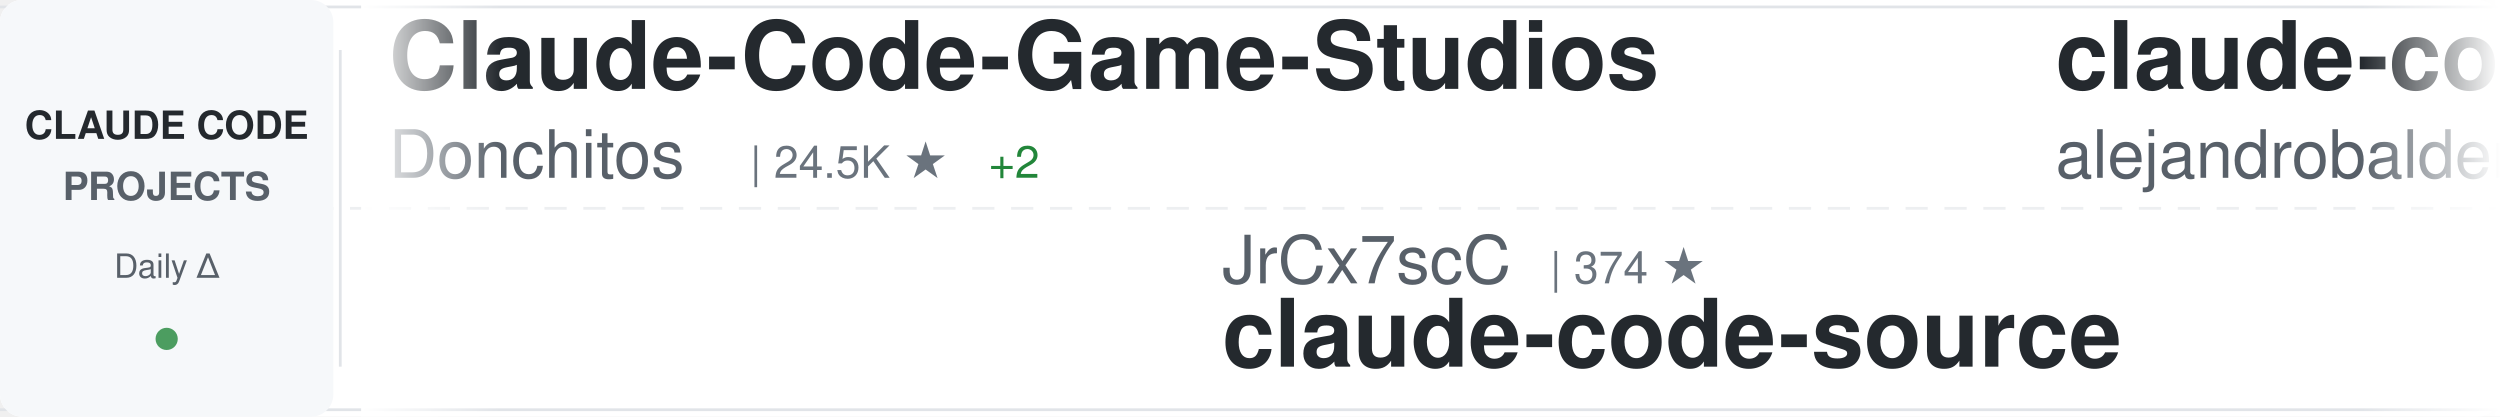
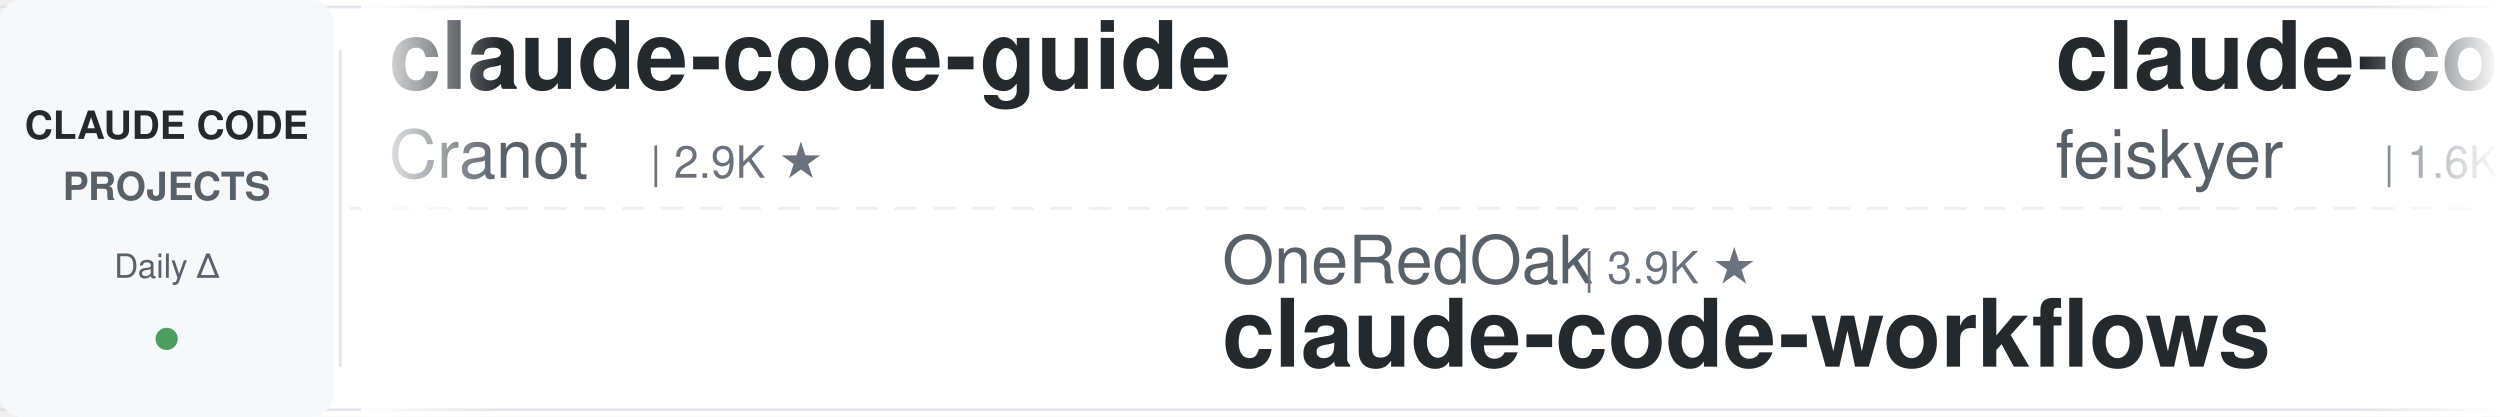
<svg xmlns="http://www.w3.org/2000/svg" width="900" height="150">
  <defs>
    <linearGradient id="awesomeLeftFade" x1="0%" y1="0%" x2="100%" y2="0%">
      <stop offset="0%" style="stop-color:#ffffff;stop-opacity:1" />
      <stop offset="100%" style="stop-color:#ffffff;stop-opacity:0" />
    </linearGradient>
    <linearGradient id="awesomeRightFade" x1="0%" y1="0%" x2="100%" y2="0%">
      <stop offset="0%" style="stop-color:#ffffff;stop-opacity:0" />
      <stop offset="100%" style="stop-color:#ffffff;stop-opacity:1" />
    </linearGradient>
  </defs>
  <rect width="900" height="150" fill="#ffffff" rx="8" />
  <rect x="0" y="2" width="900" height="1" fill="#e1e4e8" />
  <rect x="0" y="147" width="900" height="1" fill="#e1e4e8" />
  <line x1="0" y1="75" x2="900" y2="75" stroke="#e1e4e8" stroke-width="1" stroke-dasharray="8 6" opacity="0.6" />
  <rect x="0" y="0" width="120" height="150" fill="#f6f8fa" rx="8" />
  <text x="60" y="50" font-family="-apple-system, BlinkMacSystemFont, 'Segoe UI', Helvetica, Arial, sans-serif" font-size="14" font-weight="600" fill="#24292e" text-anchor="middle">CLAUDE CODE</text>
  <text x="60" y="72" font-family="-apple-system, BlinkMacSystemFont, 'Segoe UI', Helvetica, Arial, sans-serif" font-size="14" font-weight="600" fill="#586069" text-anchor="middle">PROJECTS</text>
  <text x="60" y="100" font-family="-apple-system, BlinkMacSystemFont, 'Segoe UI', Helvetica, Arial, sans-serif" font-size="12" font-weight="500" fill="#586069" text-anchor="middle">Daily Δ</text>
  <circle cx="60" cy="122" r="4" fill="#22863a" opacity="0.8" />
  <rect x="122" y="18" width="1" height="114" fill="#e1e4e8" />
  <clipPath id="awesomeTickerClip">
    <rect x="130" y="0" width="770" height="150" />
  </clipPath>
  <g clip-path="url(#awesomeTickerClip)">
    <g id="awesomeTickerItems">
      <animateTransform attributeName="transform" attributeType="XML" type="translate" from="0 0" to="-3000 0" dur="54s" repeatCount="indefinite" />
      <g transform="translate(0, 0)">
-         <text x="140" y="32" font-family="-apple-system, BlinkMacSystemFont, 'Segoe UI', Helvetica, Arial, sans-serif" font-size="34" font-weight="600" fill="#24292e">Claude-Code-Game-Studios</text>
-         <text x="140" y="64" font-family="-apple-system, BlinkMacSystemFont, 'Segoe UI', Helvetica, Arial, sans-serif" font-size="24" font-weight="400" fill="#586069">Donchitos</text>
-         <text x="270" y="64" font-family="-apple-system, BlinkMacSystemFont, 'Segoe UI', Helvetica, Arial, sans-serif" font-size="16" font-weight="500" fill="#6a737d">| 24.5K ★</text>
-         <text x="356" y="64" font-family="-apple-system, BlinkMacSystemFont, 'Segoe UI', Helvetica, Arial, sans-serif" font-size="16" font-weight="500" fill="#22863a"> +2</text>
+         <text x="140" y="32" font-family="-apple-system, BlinkMacSystemFont, 'Segoe UI', Helvetica, Arial, sans-serif" font-size="34" font-weight="600" fill="#24292e">claude-code-guide</text>
+         <text x="140" y="64" font-family="-apple-system, BlinkMacSystemFont, 'Segoe UI', Helvetica, Arial, sans-serif" font-size="24" font-weight="400" fill="#586069">Cranot</text>
+         <text x="234" y="64" font-family="-apple-system, BlinkMacSystemFont, 'Segoe UI', Helvetica, Arial, sans-serif" font-size="16" font-weight="500" fill="#6a737d">| 2.9K ★</text>
      </g>
      <g transform="translate(300, 0)">
-         <text x="140" y="102" font-family="-apple-system, BlinkMacSystemFont, 'Segoe UI', Helvetica, Arial, sans-serif" font-size="24" font-weight="400" fill="#586069">JrCx7scC</text>
-         <text x="258" y="102" font-family="-apple-system, BlinkMacSystemFont, 'Segoe UI', Helvetica, Arial, sans-serif" font-size="16" font-weight="500" fill="#6a737d">| 374 ★</text>
+         <text x="140" y="102" font-family="-apple-system, BlinkMacSystemFont, 'Segoe UI', Helvetica, Arial, sans-serif" font-size="24" font-weight="400" fill="#586069">OneRedOak</text>
+         <text x="270" y="102" font-family="-apple-system, BlinkMacSystemFont, 'Segoe UI', Helvetica, Arial, sans-serif" font-size="16" font-weight="500" fill="#6a737d">| 3.9K ★</text>
+         <text x="140" y="132" font-family="-apple-system, BlinkMacSystemFont, 'Segoe UI', Helvetica, Arial, sans-serif" font-size="34" font-weight="600" fill="#24292e">claude-code-workflows</text>
+       </g>
+       <g transform="translate(600, 0)">
+         <text x="140" y="32" font-family="-apple-system, BlinkMacSystemFont, 'Segoe UI', Helvetica, Arial, sans-serif" font-size="34" font-weight="600" fill="#24292e">claude-code-settings</text>
+         <text x="140" y="64" font-family="-apple-system, BlinkMacSystemFont, 'Segoe UI', Helvetica, Arial, sans-serif" font-size="24" font-weight="400" fill="#586069">feiskyer</text>
+         <text x="258" y="64" font-family="-apple-system, BlinkMacSystemFont, 'Segoe UI', Helvetica, Arial, sans-serif" font-size="16" font-weight="500" fill="#6a737d">| 1.6K ★</text>
+       </g>
+       <g transform="translate(900, 0)">
+         <text x="140" y="102" font-family="-apple-system, BlinkMacSystemFont, 'Segoe UI', Helvetica, Arial, sans-serif" font-size="24" font-weight="400" fill="#586069">Chachamaru127</text>
+         <text x="318" y="102" font-family="-apple-system, BlinkMacSystemFont, 'Segoe UI', Helvetica, Arial, sans-serif" font-size="16" font-weight="500" fill="#6a737d">| 3.1K ★</text>
+         <text x="140" y="132" font-family="-apple-system, BlinkMacSystemFont, 'Segoe UI', Helvetica, Arial, sans-serif" font-size="34" font-weight="600" fill="#24292e">claude-code-harness</text>
+       </g>
+       <g transform="translate(1200, 0)">
+         <text x="140" y="32" font-family="-apple-system, BlinkMacSystemFont, 'Segoe UI', Helvetica, Arial, sans-serif" font-size="34" font-weight="600" fill="#24292e">edmunds-claude-code</text>
+         <text x="140" y="64" font-family="-apple-system, BlinkMacSystemFont, 'Segoe UI', Helvetica, Arial, sans-serif" font-size="24" font-weight="400" fill="#586069">edmund-io</text>
+         <text x="270" y="64" font-family="-apple-system, BlinkMacSystemFont, 'Segoe UI', Helvetica, Arial, sans-serif" font-size="16" font-weight="500" fill="#6a737d">| 1.5K ★</text>
+       </g>
+       <g transform="translate(1500, 0)">
+         <text x="140" y="102" font-family="-apple-system, BlinkMacSystemFont, 'Segoe UI', Helvetica, Arial, sans-serif" font-size="24" font-weight="400" fill="#586069">zstmfhy</text>
+         <text x="246" y="102" font-family="-apple-system, BlinkMacSystemFont, 'Segoe UI', Helvetica, Arial, sans-serif" font-size="16" font-weight="500" fill="#6a737d">| 190 ★</text>
+         <text x="140" y="132" font-family="-apple-system, BlinkMacSystemFont, 'Segoe UI', Helvetica, Arial, sans-serif" font-size="34" font-weight="600" fill="#24292e">Claude-code</text>
+       </g>
+       <g transform="translate(1800, 0)">
+         <text x="140" y="32" font-family="-apple-system, BlinkMacSystemFont, 'Segoe UI', Helvetica, Arial, sans-serif" font-size="34" font-weight="600" fill="#24292e">ClaudeCodeAgents</text>
+         <text x="140" y="64" font-family="-apple-system, BlinkMacSystemFont, 'Segoe UI', Helvetica, Arial, sans-serif" font-size="24" font-weight="400" fill="#586069">darcyegb</text>
+         <text x="258" y="64" font-family="-apple-system, BlinkMacSystemFont, 'Segoe UI', Helvetica, Arial, sans-serif" font-size="16" font-weight="500" fill="#6a737d">| 760 ★</text>
+       </g>
+       <g transform="translate(2100, 0)">
+         <text x="140" y="102" font-family="-apple-system, BlinkMacSystemFont, 'Segoe UI', Helvetica, Arial, sans-serif" font-size="24" font-weight="400" fill="#586069">AprilNEA</text>
+         <text x="258" y="102" font-family="-apple-system, BlinkMacSystemFont, 'Segoe UI', Helvetica, Arial, sans-serif" font-size="16" font-weight="500" fill="#6a737d">| 391 ★</text>
        <text x="140" y="132" font-family="-apple-system, BlinkMacSystemFont, 'Segoe UI', Helvetica, Arial, sans-serif" font-size="34" font-weight="600" fill="#24292e">claude-code-source</text>
      </g>
-       <g transform="translate(600, 0)">
-         <text x="140" y="32" font-family="-apple-system, BlinkMacSystemFont, 'Segoe UI', Helvetica, Arial, sans-serif" font-size="34" font-weight="600" fill="#24292e">claude-code-from-source</text>
-         <text x="140" y="64" font-family="-apple-system, BlinkMacSystemFont, 'Segoe UI', Helvetica, Arial, sans-serif" font-size="24" font-weight="400" fill="#586069">alejandrobalderas</text>
-         <text x="366" y="64" font-family="-apple-system, BlinkMacSystemFont, 'Segoe UI', Helvetica, Arial, sans-serif" font-size="16" font-weight="500" fill="#6a737d">| 2.8K ★</text>
-         <text x="443" y="64" font-family="-apple-system, BlinkMacSystemFont, 'Segoe UI', Helvetica, Arial, sans-serif" font-size="16" font-weight="500" fill="#22863a"> +3</text>
+       <g transform="translate(2400, 0)">
+         <text x="140" y="32" font-family="-apple-system, BlinkMacSystemFont, 'Segoe UI', Helvetica, Arial, sans-serif" font-size="34" font-weight="600" fill="#24292e">sc-claude-code-files</text>
+         <text x="140" y="64" font-family="-apple-system, BlinkMacSystemFont, 'Segoe UI', Helvetica, Arial, sans-serif" font-size="24" font-weight="400" fill="#586069">https-deeplearning-ai</text>
+         <text x="414" y="64" font-family="-apple-system, BlinkMacSystemFont, 'Segoe UI', Helvetica, Arial, sans-serif" font-size="16" font-weight="500" fill="#6a737d">| 544 ★</text>
      </g>
-       <g transform="translate(900, 0)">
-         <text x="140" y="102" font-family="-apple-system, BlinkMacSystemFont, 'Segoe UI', Helvetica, Arial, sans-serif" font-size="24" font-weight="400" fill="#586069">disler</text>
-         <text x="234" y="102" font-family="-apple-system, BlinkMacSystemFont, 'Segoe UI', Helvetica, Arial, sans-serif" font-size="16" font-weight="500" fill="#6a737d">| 3.9K ★</text>
-         <text x="140" y="132" font-family="-apple-system, BlinkMacSystemFont, 'Segoe UI', Helvetica, Arial, sans-serif" font-size="34" font-weight="600" fill="#24292e">claude-code-hooks-master...</text>
-       </g>
-       <g transform="translate(1200, 0)">
-         <text x="140" y="32" font-family="-apple-system, BlinkMacSystemFont, 'Segoe UI', Helvetica, Arial, sans-serif" font-size="34" font-weight="600" fill="#24292e">claude-code-analysis</text>
-         <text x="140" y="64" font-family="-apple-system, BlinkMacSystemFont, 'Segoe UI', Helvetica, Arial, sans-serif" font-size="24" font-weight="400" fill="#586069">liuup</text>
-         <text x="222" y="64" font-family="-apple-system, BlinkMacSystemFont, 'Segoe UI', Helvetica, Arial, sans-serif" font-size="16" font-weight="500" fill="#6a737d">| 3.8K ★</text>
-         <text x="299" y="64" font-family="-apple-system, BlinkMacSystemFont, 'Segoe UI', Helvetica, Arial, sans-serif" font-size="16" font-weight="500" fill="#22863a"> +1</text>
-       </g>
-       <g transform="translate(1500, 0)">
-         <text x="140" y="102" font-family="-apple-system, BlinkMacSystemFont, 'Segoe UI', Helvetica, Arial, sans-serif" font-size="24" font-weight="400" fill="#586069">simonw</text>
-         <text x="234" y="102" font-family="-apple-system, BlinkMacSystemFont, 'Segoe UI', Helvetica, Arial, sans-serif" font-size="16" font-weight="500" fill="#6a737d">| 1.7K ★</text>
-         <text x="140" y="132" font-family="-apple-system, BlinkMacSystemFont, 'Segoe UI', Helvetica, Arial, sans-serif" font-size="34" font-weight="600" fill="#24292e">claude-code-transcripts</text>
-       </g>
-       <g transform="translate(1800, 0)">
-         <text x="140" y="32" font-family="-apple-system, BlinkMacSystemFont, 'Segoe UI', Helvetica, Arial, sans-serif" font-size="34" font-weight="600" fill="#24292e">claude-coder</text>
-         <text x="140" y="64" font-family="-apple-system, BlinkMacSystemFont, 'Segoe UI', Helvetica, Arial, sans-serif" font-size="24" font-weight="400" fill="#586069">kodu-ai</text>
-         <text x="246" y="64" font-family="-apple-system, BlinkMacSystemFont, 'Segoe UI', Helvetica, Arial, sans-serif" font-size="16" font-weight="500" fill="#6a737d">| 5.2K ★</text>
-       </g>
-       <g transform="translate(2100, 0)">
+       <g transform="translate(2700, 0)">
        <text x="140" y="102" font-family="-apple-system, BlinkMacSystemFont, 'Segoe UI', Helvetica, Arial, sans-serif" font-size="24" font-weight="400" fill="#586069">sugyan</text>
        <text x="234" y="102" font-family="-apple-system, BlinkMacSystemFont, 'Segoe UI', Helvetica, Arial, sans-serif" font-size="16" font-weight="500" fill="#6a737d">| 1.1K ★</text>
        <text x="140" y="132" font-family="-apple-system, BlinkMacSystemFont, 'Segoe UI', Helvetica, Arial, sans-serif" font-size="34" font-weight="600" fill="#24292e">claude-code-webui</text>
      </g>
-       <g transform="translate(2400, 0)">
-         <text x="140" y="32" font-family="-apple-system, BlinkMacSystemFont, 'Segoe UI', Helvetica, Arial, sans-serif" font-size="34" font-weight="600" fill="#24292e">claude-code-action</text>
-         <text x="140" y="64" font-family="-apple-system, BlinkMacSystemFont, 'Segoe UI', Helvetica, Arial, sans-serif" font-size="24" font-weight="400" fill="#586069">anthropics</text>
-         <text x="282" y="64" font-family="-apple-system, BlinkMacSystemFont, 'Segoe UI', Helvetica, Arial, sans-serif" font-size="16" font-weight="500" fill="#6a737d">| 8.7K ★</text>
-         <text x="359" y="64" font-family="-apple-system, BlinkMacSystemFont, 'Segoe UI', Helvetica, Arial, sans-serif" font-size="16" font-weight="500" fill="#22863a"> +1</text>
-       </g>
-       <g transform="translate(2700, 0)">
-         <text x="140" y="102" font-family="-apple-system, BlinkMacSystemFont, 'Segoe UI', Helvetica, Arial, sans-serif" font-size="24" font-weight="400" fill="#586069">ChinaSiro</text>
-         <text x="270" y="102" font-family="-apple-system, BlinkMacSystemFont, 'Segoe UI', Helvetica, Arial, sans-serif" font-size="16" font-weight="500" fill="#6a737d">| 9.6K ★</text>
-         <text x="347" y="102" font-family="-apple-system, BlinkMacSystemFont, 'Segoe UI', Helvetica, Arial, sans-serif" font-size="16" font-weight="500" fill="#22863a"> +1</text>
-         <text x="140" y="132" font-family="-apple-system, BlinkMacSystemFont, 'Segoe UI', Helvetica, Arial, sans-serif" font-size="34" font-weight="600" fill="#24292e">claude-code-sourcemap</text>
-       </g>
      <g transform="translate(3000, 0)">
-         <text x="140" y="32" font-family="-apple-system, BlinkMacSystemFont, 'Segoe UI', Helvetica, Arial, sans-serif" font-size="34" font-weight="600" fill="#24292e">Claude-Code-Game-Studios</text>
-         <text x="140" y="64" font-family="-apple-system, BlinkMacSystemFont, 'Segoe UI', Helvetica, Arial, sans-serif" font-size="24" font-weight="400" fill="#586069">Donchitos</text>
-         <text x="270" y="64" font-family="-apple-system, BlinkMacSystemFont, 'Segoe UI', Helvetica, Arial, sans-serif" font-size="16" font-weight="500" fill="#6a737d">| 24.5K ★</text>
-         <text x="356" y="64" font-family="-apple-system, BlinkMacSystemFont, 'Segoe UI', Helvetica, Arial, sans-serif" font-size="16" font-weight="500" fill="#22863a"> +2</text>
+         <text x="140" y="32" font-family="-apple-system, BlinkMacSystemFont, 'Segoe UI', Helvetica, Arial, sans-serif" font-size="34" font-weight="600" fill="#24292e">claude-code-guide</text>
+         <text x="140" y="64" font-family="-apple-system, BlinkMacSystemFont, 'Segoe UI', Helvetica, Arial, sans-serif" font-size="24" font-weight="400" fill="#586069">Cranot</text>
+         <text x="234" y="64" font-family="-apple-system, BlinkMacSystemFont, 'Segoe UI', Helvetica, Arial, sans-serif" font-size="16" font-weight="500" fill="#6a737d">| 2.9K ★</text>
      </g>
      <g transform="translate(3300, 0)">
-         <text x="140" y="102" font-family="-apple-system, BlinkMacSystemFont, 'Segoe UI', Helvetica, Arial, sans-serif" font-size="24" font-weight="400" fill="#586069">JrCx7scC</text>
-         <text x="258" y="102" font-family="-apple-system, BlinkMacSystemFont, 'Segoe UI', Helvetica, Arial, sans-serif" font-size="16" font-weight="500" fill="#6a737d">| 374 ★</text>
-         <text x="140" y="132" font-family="-apple-system, BlinkMacSystemFont, 'Segoe UI', Helvetica, Arial, sans-serif" font-size="34" font-weight="600" fill="#24292e">claude-code-source</text>
+         <text x="140" y="102" font-family="-apple-system, BlinkMacSystemFont, 'Segoe UI', Helvetica, Arial, sans-serif" font-size="24" font-weight="400" fill="#586069">OneRedOak</text>
+         <text x="270" y="102" font-family="-apple-system, BlinkMacSystemFont, 'Segoe UI', Helvetica, Arial, sans-serif" font-size="16" font-weight="500" fill="#6a737d">| 3.9K ★</text>
+         <text x="140" y="132" font-family="-apple-system, BlinkMacSystemFont, 'Segoe UI', Helvetica, Arial, sans-serif" font-size="34" font-weight="600" fill="#24292e">claude-code-workflows</text>
      </g>
      <g transform="translate(3600, 0)">
-         <text x="140" y="32" font-family="-apple-system, BlinkMacSystemFont, 'Segoe UI', Helvetica, Arial, sans-serif" font-size="34" font-weight="600" fill="#24292e">claude-code-from-source</text>
-         <text x="140" y="64" font-family="-apple-system, BlinkMacSystemFont, 'Segoe UI', Helvetica, Arial, sans-serif" font-size="24" font-weight="400" fill="#586069">alejandrobalderas</text>
-         <text x="366" y="64" font-family="-apple-system, BlinkMacSystemFont, 'Segoe UI', Helvetica, Arial, sans-serif" font-size="16" font-weight="500" fill="#6a737d">| 2.8K ★</text>
-         <text x="443" y="64" font-family="-apple-system, BlinkMacSystemFont, 'Segoe UI', Helvetica, Arial, sans-serif" font-size="16" font-weight="500" fill="#22863a"> +3</text>
+         <text x="140" y="32" font-family="-apple-system, BlinkMacSystemFont, 'Segoe UI', Helvetica, Arial, sans-serif" font-size="34" font-weight="600" fill="#24292e">claude-code-settings</text>
+         <text x="140" y="64" font-family="-apple-system, BlinkMacSystemFont, 'Segoe UI', Helvetica, Arial, sans-serif" font-size="24" font-weight="400" fill="#586069">feiskyer</text>
+         <text x="258" y="64" font-family="-apple-system, BlinkMacSystemFont, 'Segoe UI', Helvetica, Arial, sans-serif" font-size="16" font-weight="500" fill="#6a737d">| 1.6K ★</text>
      </g>
      <g transform="translate(3900, 0)">
-         <text x="140" y="102" font-family="-apple-system, BlinkMacSystemFont, 'Segoe UI', Helvetica, Arial, sans-serif" font-size="24" font-weight="400" fill="#586069">disler</text>
-         <text x="234" y="102" font-family="-apple-system, BlinkMacSystemFont, 'Segoe UI', Helvetica, Arial, sans-serif" font-size="16" font-weight="500" fill="#6a737d">| 3.9K ★</text>
-         <text x="140" y="132" font-family="-apple-system, BlinkMacSystemFont, 'Segoe UI', Helvetica, Arial, sans-serif" font-size="34" font-weight="600" fill="#24292e">claude-code-hooks-master...</text>
+         <text x="140" y="102" font-family="-apple-system, BlinkMacSystemFont, 'Segoe UI', Helvetica, Arial, sans-serif" font-size="24" font-weight="400" fill="#586069">Chachamaru127</text>
+         <text x="318" y="102" font-family="-apple-system, BlinkMacSystemFont, 'Segoe UI', Helvetica, Arial, sans-serif" font-size="16" font-weight="500" fill="#6a737d">| 3.1K ★</text>
+         <text x="140" y="132" font-family="-apple-system, BlinkMacSystemFont, 'Segoe UI', Helvetica, Arial, sans-serif" font-size="34" font-weight="600" fill="#24292e">claude-code-harness</text>
      </g>
    </g>
  </g>
  <rect x="130" y="0" width="50" height="150" fill="url(#awesomeLeftFade)" />
  <rect x="850" y="0" width="50" height="150" fill="url(#awesomeRightFade)" />
</svg>
